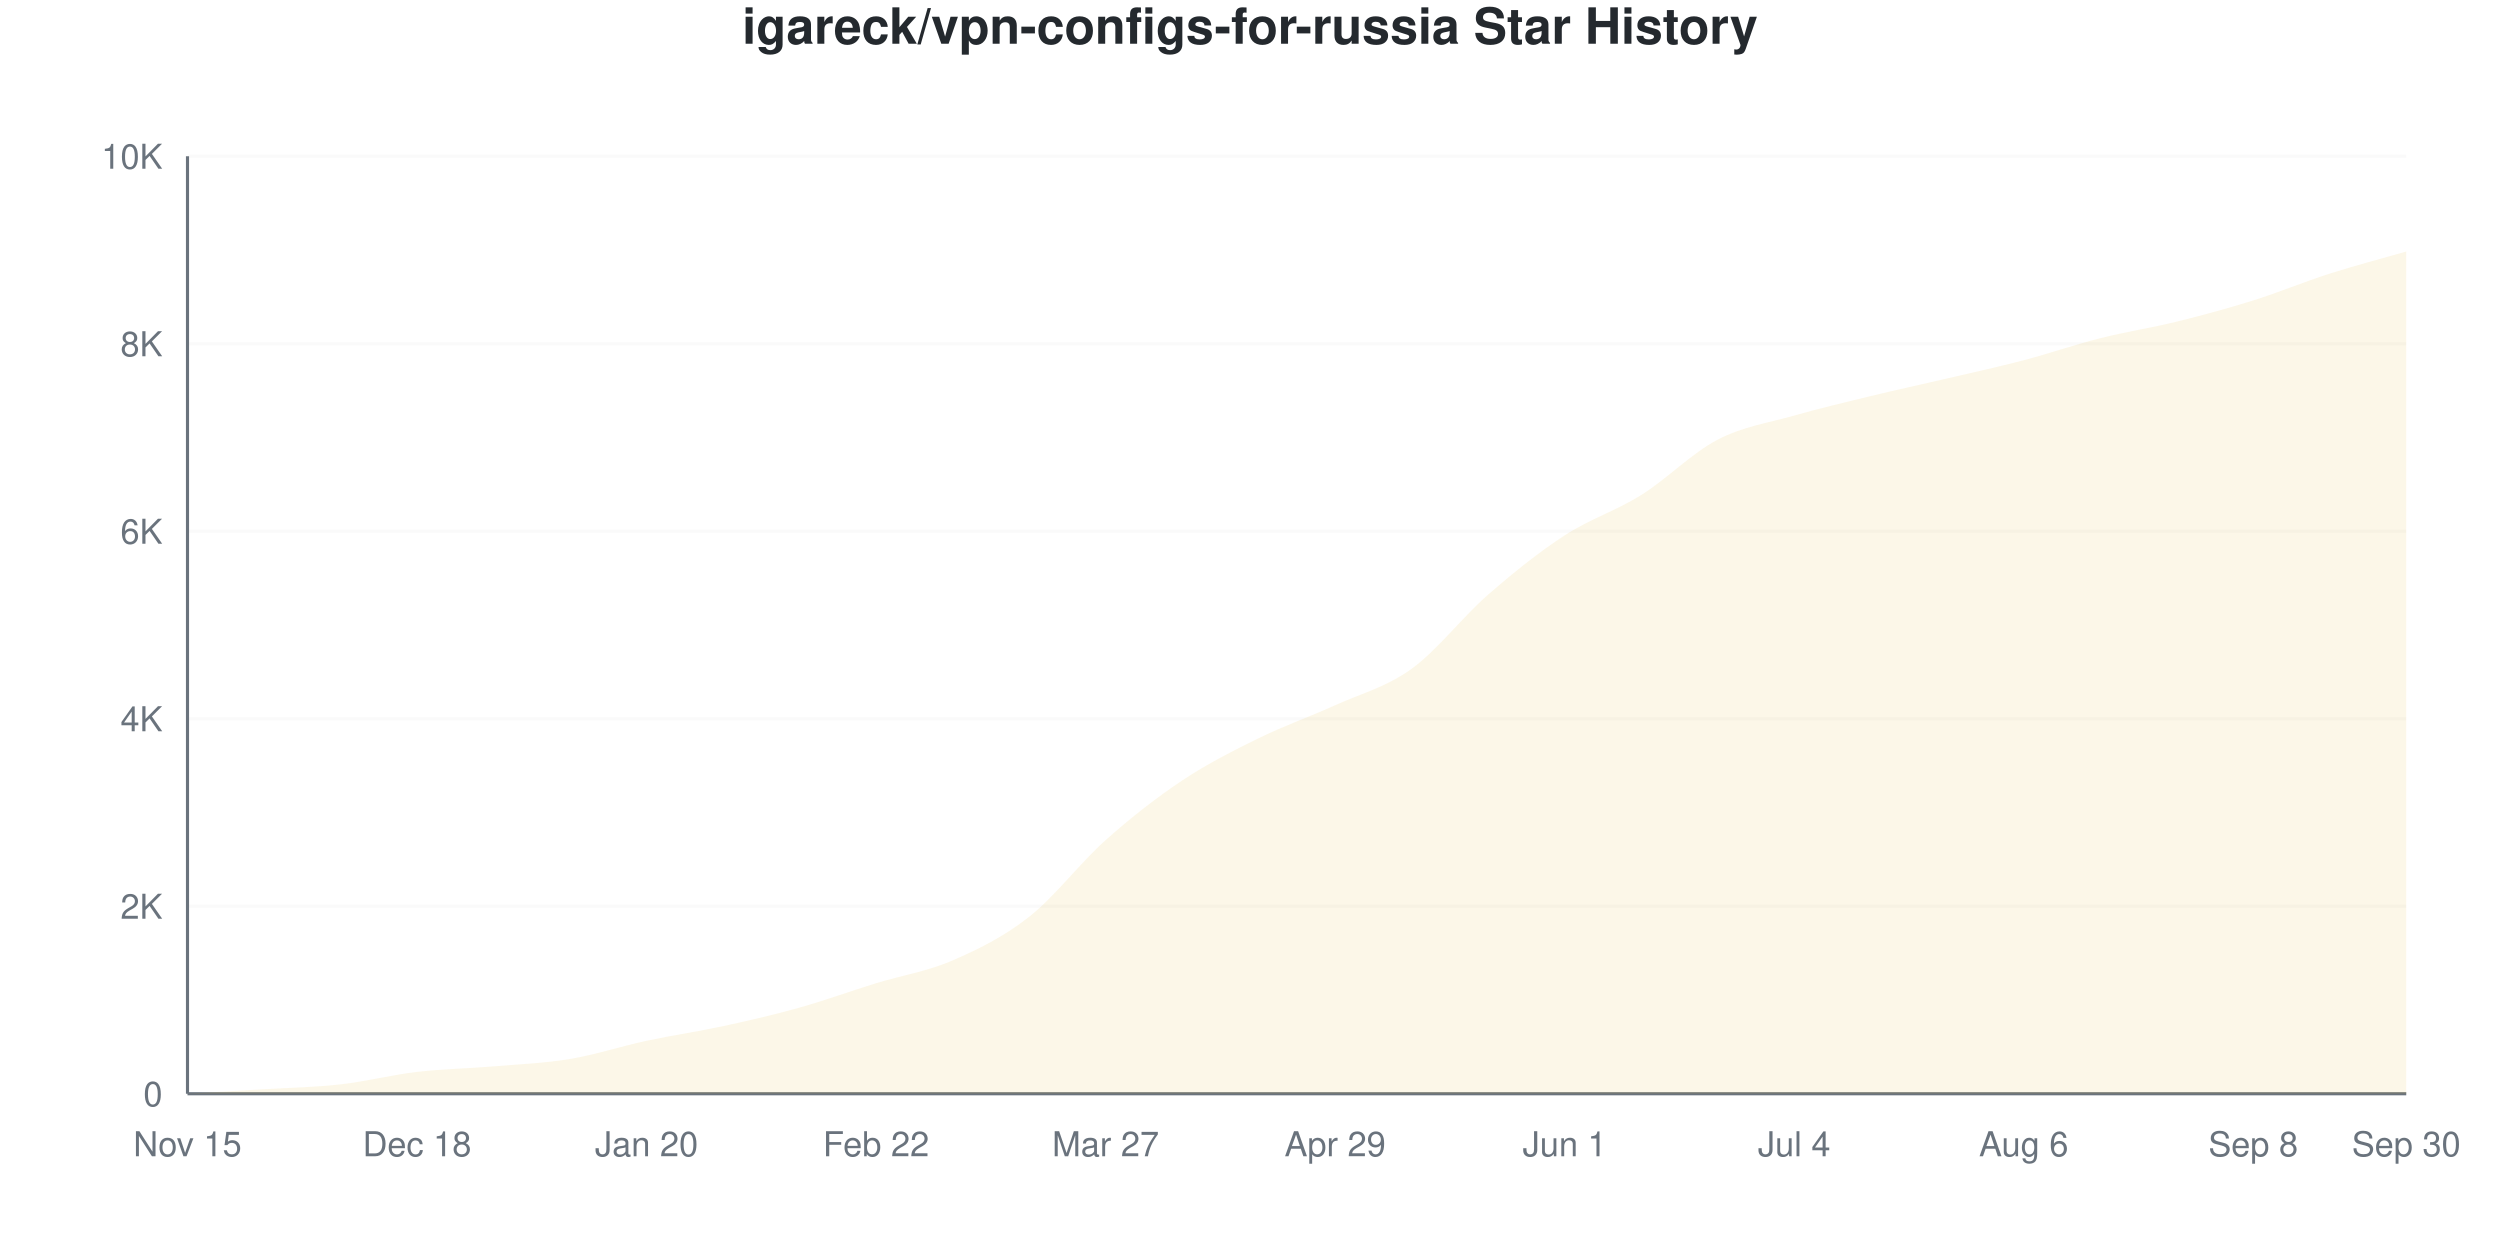
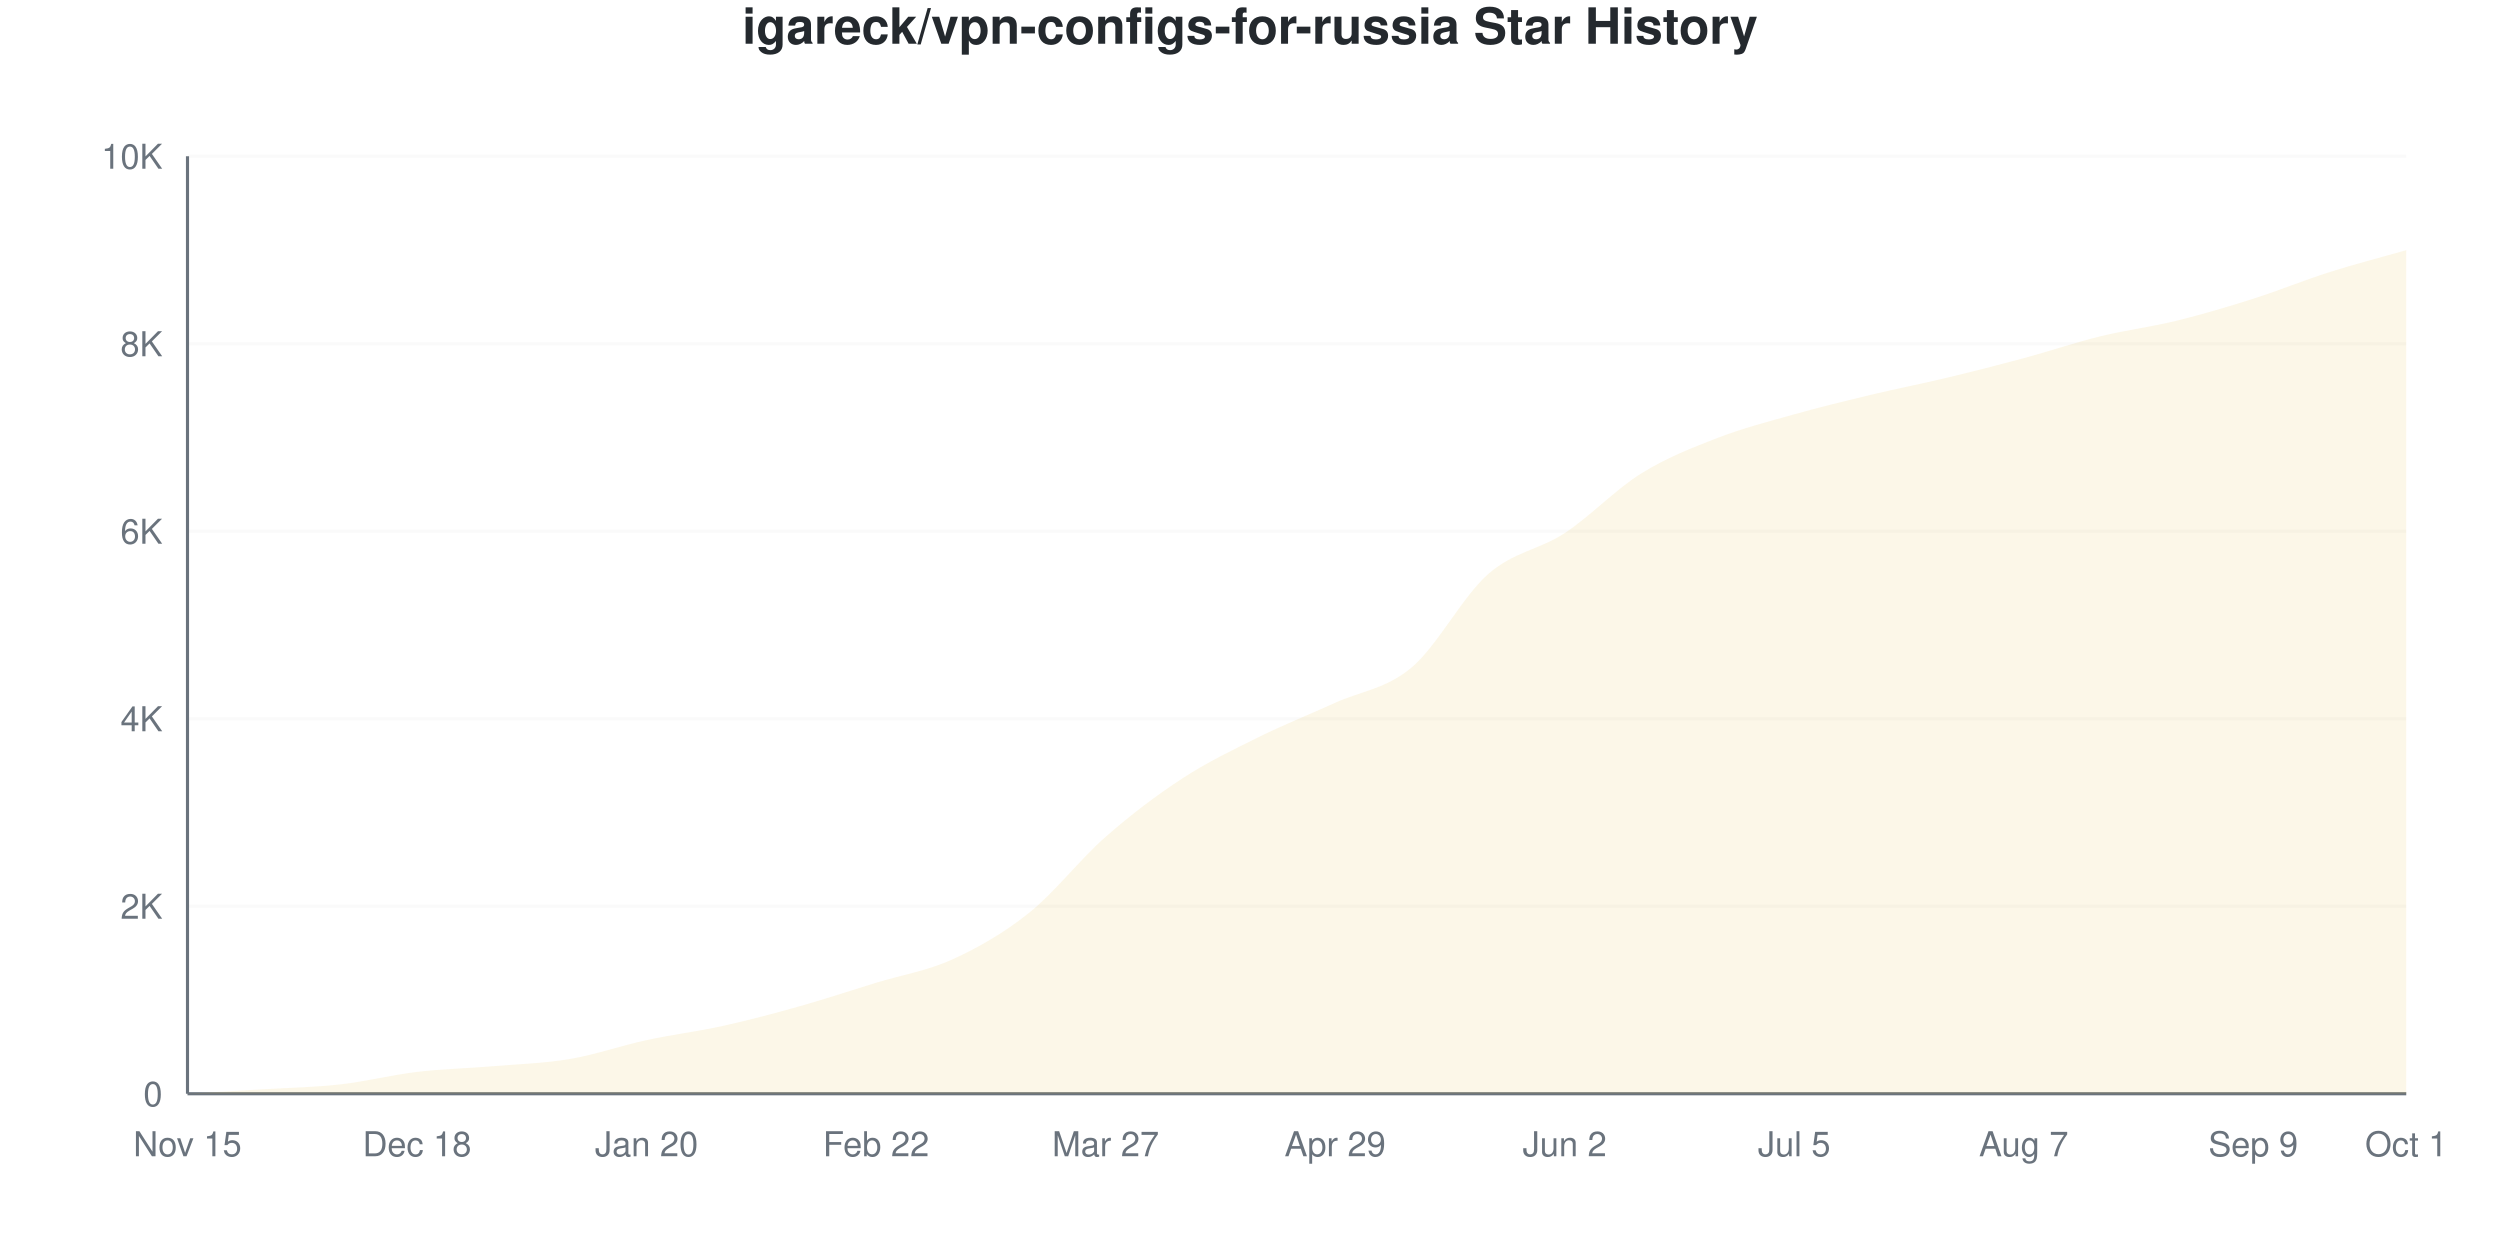
<svg xmlns="http://www.w3.org/2000/svg" viewBox="0 0 800 400" width="800" height="400">
  <style>
    @keyframes drawLine {
      to { stroke-dashoffset: 0; }
    }
    @keyframes fadeInPoint {
      from { opacity: 0; }
      to { opacity: 1; }
    }
    .data-line-0 {
-       stroke-dasharray: 1166;
-       stroke-dashoffset: 1166;
+       stroke-dasharray: 1168;
+       stroke-dashoffset: 1168;
      animation: drawLine 2s ease-out forwards;
    }
    .data-point {
      opacity: 0;
      animation: fadeInPoint 0.5s ease-out forwards;
    }
    .chart-bg { fill: #fff; }
    .chart-text { fill: #24292e; }
    .chart-muted { fill: #6a737d; }
    .chart-grid { stroke: #eee; }
    .chart-axis { stroke: #6a737d; }
    @media (prefers-color-scheme: dark) {
      .chart-bg { fill: #0d1117; }
      .chart-text { fill: #e6edf3; }
      .chart-muted { fill: #8b949e; }
      .chart-grid { stroke: #21262d; }
      .chart-axis { stroke: #8b949e; }
    }
  </style>
  <rect width="800" height="400" class="chart-bg" />
  <text x="400" y="14" text-anchor="middle" class="chart-text" font-size="16" font-weight="bold" font-family="-apple-system, BlinkMacSystemFont, 'Segoe UI', Helvetica, Arial, sans-serif">igareck/vpn-configs-for-russia Star History</text>
  <g class="grid">
    <line x1="60" y1="350" x2="770" y2="350" class="chart-grid" stroke-opacity="0.3" />
    <text x="52" y="354" text-anchor="end" class="chart-muted" font-size="11" font-family="-apple-system, BlinkMacSystemFont, 'Segoe UI', Helvetica, Arial, sans-serif">0</text>
    <line x1="60" y1="290" x2="770" y2="290" class="chart-grid" stroke-opacity="0.3" />
    <text x="52" y="294" text-anchor="end" class="chart-muted" font-size="11" font-family="-apple-system, BlinkMacSystemFont, 'Segoe UI', Helvetica, Arial, sans-serif">2K</text>
    <line x1="60" y1="230" x2="770" y2="230" class="chart-grid" stroke-opacity="0.3" />
    <text x="52" y="234" text-anchor="end" class="chart-muted" font-size="11" font-family="-apple-system, BlinkMacSystemFont, 'Segoe UI', Helvetica, Arial, sans-serif">4K</text>
    <line x1="60" y1="170" x2="770" y2="170" class="chart-grid" stroke-opacity="0.3" />
    <text x="52" y="174" text-anchor="end" class="chart-muted" font-size="11" font-family="-apple-system, BlinkMacSystemFont, 'Segoe UI', Helvetica, Arial, sans-serif">6K</text>
    <line x1="60" y1="110" x2="770" y2="110" class="chart-grid" stroke-opacity="0.3" />
    <text x="52" y="114" text-anchor="end" class="chart-muted" font-size="11" font-family="-apple-system, BlinkMacSystemFont, 'Segoe UI', Helvetica, Arial, sans-serif">8K</text>
    <line x1="60" y1="50" x2="770" y2="50" class="chart-grid" stroke-opacity="0.3" />
    <text x="52" y="54" text-anchor="end" class="chart-muted" font-size="11" font-family="-apple-system, BlinkMacSystemFont, 'Segoe UI', Helvetica, Arial, sans-serif">10K</text>
  </g>
  <g class="milestones">
    
  </g>
  <g class="x-axis">
    <text x="60" y="370" text-anchor="middle" class="chart-muted" font-size="11" font-family="-apple-system, BlinkMacSystemFont, 'Segoe UI', Helvetica, Arial, sans-serif">Nov 15</text>
    <text x="133.448" y="370" text-anchor="middle" class="chart-muted" font-size="11" font-family="-apple-system, BlinkMacSystemFont, 'Segoe UI', Helvetica, Arial, sans-serif">Dec 18</text>
    <text x="206.897" y="370" text-anchor="middle" class="chart-muted" font-size="11" font-family="-apple-system, BlinkMacSystemFont, 'Segoe UI', Helvetica, Arial, sans-serif">Jan 20</text>
    <text x="280.345" y="370" text-anchor="middle" class="chart-muted" font-size="11" font-family="-apple-system, BlinkMacSystemFont, 'Segoe UI', Helvetica, Arial, sans-serif">Feb 22</text>
    <text x="353.793" y="370" text-anchor="middle" class="chart-muted" font-size="11" font-family="-apple-system, BlinkMacSystemFont, 'Segoe UI', Helvetica, Arial, sans-serif">Mar 27</text>
    <text x="427.241" y="370" text-anchor="middle" class="chart-muted" font-size="11" font-family="-apple-system, BlinkMacSystemFont, 'Segoe UI', Helvetica, Arial, sans-serif">Apr 29</text>
-     <text x="500.69" y="370" text-anchor="middle" class="chart-muted" font-size="11" font-family="-apple-system, BlinkMacSystemFont, 'Segoe UI', Helvetica, Arial, sans-serif">Jun 1</text>
-     <text x="574.138" y="370" text-anchor="middle" class="chart-muted" font-size="11" font-family="-apple-system, BlinkMacSystemFont, 'Segoe UI', Helvetica, Arial, sans-serif">Jul 4</text>
-     <text x="647.586" y="370" text-anchor="middle" class="chart-muted" font-size="11" font-family="-apple-system, BlinkMacSystemFont, 'Segoe UI', Helvetica, Arial, sans-serif">Aug 6</text>
-     <text x="721.034" y="370" text-anchor="middle" class="chart-muted" font-size="11" font-family="-apple-system, BlinkMacSystemFont, 'Segoe UI', Helvetica, Arial, sans-serif">Sep 8</text>
-     <text x="770" y="370" text-anchor="middle" class="chart-muted" font-size="11" font-family="-apple-system, BlinkMacSystemFont, 'Segoe UI', Helvetica, Arial, sans-serif">Sep 30</text>
+     <text x="500.69" y="370" text-anchor="middle" class="chart-muted" font-size="11" font-family="-apple-system, BlinkMacSystemFont, 'Segoe UI', Helvetica, Arial, sans-serif">Jun 2</text>
+     <text x="574.138" y="370" text-anchor="middle" class="chart-muted" font-size="11" font-family="-apple-system, BlinkMacSystemFont, 'Segoe UI', Helvetica, Arial, sans-serif">Jul 5</text>
+     <text x="647.586" y="370" text-anchor="middle" class="chart-muted" font-size="11" font-family="-apple-system, BlinkMacSystemFont, 'Segoe UI', Helvetica, Arial, sans-serif">Aug 7</text>
+     <text x="721.034" y="370" text-anchor="middle" class="chart-muted" font-size="11" font-family="-apple-system, BlinkMacSystemFont, 'Segoe UI', Helvetica, Arial, sans-serif">Sep 9</text>
+     <text x="770" y="370" text-anchor="middle" class="chart-muted" font-size="11" font-family="-apple-system, BlinkMacSystemFont, 'Segoe UI', Helvetica, Arial, sans-serif">Oct 1</text>
  </g>
  <line x1="60" y1="50" x2="60" y2="350" class="chart-axis" stroke-width="1" />
  <line x1="60" y1="350" x2="770" y2="350" class="chart-axis" stroke-width="1" />
-   <path d="M60,350 L60,349.97 C68.161,349.5 76.322,349.055 84.483,348.56 C92.644,348.065 100.805,347.925 108.966,347 C117.126,346.075 125.287,343.97 133.448,343.01 C141.609,342.05 149.77,341.93 157.931,341.24 C166.092,340.55 174.253,340.235 182.414,338.87 C190.575,337.505 198.736,334.8 206.897,333.05 C215.057,331.3 223.218,330.14 231.379,328.37 C239.54,326.6 247.701,324.72 255.862,322.43 C264.023,320.14 272.184,317.145 280.345,314.63 C288.506,312.115 296.667,310.88 304.828,307.34 C312.989,303.8 321.149,299.805 329.31,293.39 C337.471,286.975 345.632,276.12 353.793,268.85 C361.954,261.58 370.115,255.205 378.276,249.77 C386.437,244.335 394.598,240.255 402.759,236.24 C410.92,232.225 419.08,229.385 427.241,225.68 C435.402,221.975 443.563,219.91 451.724,214.01 C459.885,208.11 468.046,197.395 476.207,190.28 C484.368,183.165 492.529,176.63 500.69,171.32 C508.851,166.01 517.011,163.525 525.172,158.42 C533.333,153.315 541.494,144.93 549.655,140.69 C557.816,136.45 565.977,135.305 574.138,132.98 C582.299,130.655 590.46,128.72 598.621,126.74 C606.782,124.76 614.943,123.01 623.103,121.1 C631.264,119.19 639.425,117.425 647.586,115.28 C655.747,113.135 663.908,110.29 672.069,108.23 C680.23,106.17 688.391,104.935 696.552,102.92 C704.713,100.905 712.874,98.7 721.034,96.14 C729.195,93.58 737.356,90.17 745.517,87.56 C753.678,84.95 761.839,82.84 770,80.48 L770,350 L60,350 Z" fill="#dfb317" fill-opacity="0.1" />
-   <path d="M60,350 L60,349.97 C68.161,349.5 76.322,349.055 84.483,348.56 C92.644,348.065 100.805,347.925 108.966,347 C117.126,346.075 125.287,343.97 133.448,343.01 C141.609,342.05 149.77,341.93 157.931,341.24 C166.092,340.55 174.253,340.235 182.414,338.87 C190.575,337.505 198.736,334.8 206.897,333.05 C215.057,331.3 223.218,330.14 231.379,328.37 C239.54,326.6 247.701,324.72 255.862,322.43 C264.023,320.14 272.184,317.145 280.345,314.63 C288.506,312.115 296.667,310.88 304.828,307.34 C312.989,303.8 321.149,299.805 329.31,293.39 C337.471,286.975 345.632,276.12 353.793,268.85 C361.954,261.58 370.115,255.205 378.276,249.77 C386.437,244.335 394.598,240.255 402.759,236.24 C410.92,232.225 419.08,229.385 427.241,225.68 C435.402,221.975 443.563,219.91 451.724,214.01 C459.885,208.11 468.046,197.395 476.207,190.28 C484.368,183.165 492.529,176.63 500.69,171.32 C508.851,166.01 517.011,163.525 525.172,158.42 C533.333,153.315 541.494,144.93 549.655,140.69 C557.816,136.45 565.977,135.305 574.138,132.98 C582.299,130.655 590.46,128.72 598.621,126.74 C606.782,124.76 614.943,123.01 623.103,121.1 C631.264,119.19 639.425,117.425 647.586,115.28 C655.747,113.135 663.908,110.29 672.069,108.23 C680.23,106.17 688.391,104.935 696.552,102.92 C704.713,100.905 712.874,98.7 721.034,96.14 C729.195,93.58 737.356,90.17 745.517,87.56 C753.678,84.95 761.839,82.84 770,80.48" fill="none" stroke="#dfb317" stroke-width="2.5" class="data-line-0" />
+   <path d="M60,350 L60,349.97 C68.161,349.5 76.322,349.055 84.483,348.56 C92.644,348.065 100.805,347.925 108.966,347 C117.126,346.075 125.287,343.98 133.448,343.01 C141.609,342.04 149.77,341.87 157.931,341.18 C166.092,340.49 174.253,340.26 182.414,338.87 C190.575,337.48 198.736,334.605 206.897,332.84 C215.057,331.075 223.218,330.085 231.379,328.28 C239.54,326.475 247.701,324.31 255.862,322.01 C264.023,319.71 272.184,316.985 280.345,314.48 C288.506,311.975 296.667,310.71 304.828,306.98 C312.989,303.25 321.149,298.63 329.31,292.1 C337.471,285.57 345.632,274.96 353.793,267.8 C361.954,260.64 370.115,254.46 378.276,249.14 C386.437,243.82 394.598,239.92 402.759,235.88 C410.92,231.84 419.08,228.615 427.241,224.9 C435.402,221.185 443.563,220.455 451.724,213.59 C459.885,206.725 468.046,190.875 476.207,183.71 C484.368,176.545 492.529,175.965 500.69,170.6 C508.851,165.235 517.011,156.6 525.172,151.52 C533.333,146.44 541.494,143.275 549.655,140.12 C557.816,136.965 565.977,134.885 574.138,132.59 C582.299,130.295 590.46,128.305 598.621,126.35 C606.782,124.395 614.943,122.815 623.103,120.86 C631.264,118.905 639.425,116.825 647.586,114.62 C655.747,112.415 663.908,109.63 672.069,107.63 C680.23,105.63 688.391,104.625 696.552,102.62 C704.713,100.615 712.874,98.195 721.034,95.6 C729.195,93.005 737.356,89.64 745.517,87.05 C753.678,84.46 761.839,82.39 770,80.06 L770,350 L60,350 Z" fill="#dfb317" fill-opacity="0.1" />
+   <path d="M60,350 L60,349.97 C68.161,349.5 76.322,349.055 84.483,348.56 C92.644,348.065 100.805,347.925 108.966,347 C117.126,346.075 125.287,343.98 133.448,343.01 C141.609,342.04 149.77,341.87 157.931,341.18 C166.092,340.49 174.253,340.26 182.414,338.87 C190.575,337.48 198.736,334.605 206.897,332.84 C215.057,331.075 223.218,330.085 231.379,328.28 C239.54,326.475 247.701,324.31 255.862,322.01 C264.023,319.71 272.184,316.985 280.345,314.48 C288.506,311.975 296.667,310.71 304.828,306.98 C312.989,303.25 321.149,298.63 329.31,292.1 C337.471,285.57 345.632,274.96 353.793,267.8 C361.954,260.64 370.115,254.46 378.276,249.14 C386.437,243.82 394.598,239.92 402.759,235.88 C410.92,231.84 419.08,228.615 427.241,224.9 C435.402,221.185 443.563,220.455 451.724,213.59 C459.885,206.725 468.046,190.875 476.207,183.71 C484.368,176.545 492.529,175.965 500.69,170.6 C508.851,165.235 517.011,156.6 525.172,151.52 C533.333,146.44 541.494,143.275 549.655,140.12 C557.816,136.965 565.977,134.885 574.138,132.59 C582.299,130.295 590.46,128.305 598.621,126.35 C606.782,124.395 614.943,122.815 623.103,120.86 C631.264,118.905 639.425,116.825 647.586,114.62 C655.747,112.415 663.908,109.63 672.069,107.63 C680.23,105.63 688.391,104.625 696.552,102.62 C704.713,100.615 712.874,98.195 721.034,95.6 C729.195,93.005 737.356,89.64 745.517,87.05 C753.678,84.46 761.839,82.39 770,80.06" fill="none" stroke="#dfb317" stroke-width="2.5" class="data-line-0" />
  <g class="points">
    <circle cx="60" cy="349.97" r="4" fill="#dfb317" class="data-point" style="animation-delay: 1.50s" />
    <circle cx="84.483" cy="348.56" r="4" fill="#dfb317" class="data-point" style="animation-delay: 1.55s" />
    <circle cx="108.966" cy="347" r="4" fill="#dfb317" class="data-point" style="animation-delay: 1.60s" />
    <circle cx="133.448" cy="343.01" r="4" fill="#dfb317" class="data-point" style="animation-delay: 1.65s" />
-     <circle cx="157.931" cy="341.24" r="4" fill="#dfb317" class="data-point" style="animation-delay: 1.70s" />
+     <circle cx="157.931" cy="341.18" r="4" fill="#dfb317" class="data-point" style="animation-delay: 1.70s" />
    <circle cx="182.414" cy="338.87" r="4" fill="#dfb317" class="data-point" style="animation-delay: 1.75s" />
-     <circle cx="206.897" cy="333.05" r="4" fill="#dfb317" class="data-point" style="animation-delay: 1.80s" />
-     <circle cx="231.379" cy="328.37" r="4" fill="#dfb317" class="data-point" style="animation-delay: 1.85s" />
-     <circle cx="255.862" cy="322.43" r="4" fill="#dfb317" class="data-point" style="animation-delay: 1.90s" />
-     <circle cx="280.345" cy="314.63" r="4" fill="#dfb317" class="data-point" style="animation-delay: 1.95s" />
-     <circle cx="304.828" cy="307.34" r="4" fill="#dfb317" class="data-point" style="animation-delay: 2.00s" />
-     <circle cx="329.31" cy="293.39" r="4" fill="#dfb317" class="data-point" style="animation-delay: 2.05s" />
-     <circle cx="353.793" cy="268.85" r="4" fill="#dfb317" class="data-point" style="animation-delay: 2.10s" />
-     <circle cx="378.276" cy="249.77" r="4" fill="#dfb317" class="data-point" style="animation-delay: 2.15s" />
-     <circle cx="402.759" cy="236.24" r="4" fill="#dfb317" class="data-point" style="animation-delay: 2.20s" />
-     <circle cx="427.241" cy="225.68" r="4" fill="#dfb317" class="data-point" style="animation-delay: 2.25s" />
-     <circle cx="451.724" cy="214.01" r="4" fill="#dfb317" class="data-point" style="animation-delay: 2.30s" />
-     <circle cx="476.207" cy="190.28" r="4" fill="#dfb317" class="data-point" style="animation-delay: 2.35s" />
-     <circle cx="500.69" cy="171.32" r="4" fill="#dfb317" class="data-point" style="animation-delay: 2.40s" />
-     <circle cx="525.172" cy="158.42" r="4" fill="#dfb317" class="data-point" style="animation-delay: 2.45s" />
-     <circle cx="549.655" cy="140.69" r="4" fill="#dfb317" class="data-point" style="animation-delay: 2.50s" />
-     <circle cx="574.138" cy="132.98" r="4" fill="#dfb317" class="data-point" style="animation-delay: 2.55s" />
-     <circle cx="598.621" cy="126.74" r="4" fill="#dfb317" class="data-point" style="animation-delay: 2.60s" />
-     <circle cx="623.103" cy="121.1" r="4" fill="#dfb317" class="data-point" style="animation-delay: 2.65s" />
-     <circle cx="647.586" cy="115.28" r="4" fill="#dfb317" class="data-point" style="animation-delay: 2.70s" />
-     <circle cx="672.069" cy="108.23" r="4" fill="#dfb317" class="data-point" style="animation-delay: 2.75s" />
-     <circle cx="696.552" cy="102.92" r="4" fill="#dfb317" class="data-point" style="animation-delay: 2.80s" />
-     <circle cx="721.034" cy="96.14" r="4" fill="#dfb317" class="data-point" style="animation-delay: 2.85s" />
-     <circle cx="745.517" cy="87.56" r="4" fill="#dfb317" class="data-point" style="animation-delay: 2.90s" />
-     <circle cx="770" cy="80.48" r="4" fill="#dfb317" class="data-point" style="animation-delay: 2.95s" />
+     <circle cx="206.897" cy="332.84" r="4" fill="#dfb317" class="data-point" style="animation-delay: 1.80s" />
+     <circle cx="231.379" cy="328.28" r="4" fill="#dfb317" class="data-point" style="animation-delay: 1.85s" />
+     <circle cx="255.862" cy="322.01" r="4" fill="#dfb317" class="data-point" style="animation-delay: 1.90s" />
+     <circle cx="280.345" cy="314.48" r="4" fill="#dfb317" class="data-point" style="animation-delay: 1.95s" />
+     <circle cx="304.828" cy="306.98" r="4" fill="#dfb317" class="data-point" style="animation-delay: 2.00s" />
+     <circle cx="329.31" cy="292.1" r="4" fill="#dfb317" class="data-point" style="animation-delay: 2.05s" />
+     <circle cx="353.793" cy="267.8" r="4" fill="#dfb317" class="data-point" style="animation-delay: 2.10s" />
+     <circle cx="378.276" cy="249.14" r="4" fill="#dfb317" class="data-point" style="animation-delay: 2.15s" />
+     <circle cx="402.759" cy="235.88" r="4" fill="#dfb317" class="data-point" style="animation-delay: 2.20s" />
+     <circle cx="427.241" cy="224.9" r="4" fill="#dfb317" class="data-point" style="animation-delay: 2.25s" />
+     <circle cx="451.724" cy="213.59" r="4" fill="#dfb317" class="data-point" style="animation-delay: 2.30s" />
+     <circle cx="476.207" cy="183.71" r="4" fill="#dfb317" class="data-point" style="animation-delay: 2.35s" />
+     <circle cx="500.69" cy="170.6" r="4" fill="#dfb317" class="data-point" style="animation-delay: 2.40s" />
+     <circle cx="525.172" cy="151.52" r="4" fill="#dfb317" class="data-point" style="animation-delay: 2.45s" />
+     <circle cx="549.655" cy="140.12" r="4" fill="#dfb317" class="data-point" style="animation-delay: 2.50s" />
+     <circle cx="574.138" cy="132.59" r="4" fill="#dfb317" class="data-point" style="animation-delay: 2.55s" />
+     <circle cx="598.621" cy="126.35" r="4" fill="#dfb317" class="data-point" style="animation-delay: 2.60s" />
+     <circle cx="623.103" cy="120.86" r="4" fill="#dfb317" class="data-point" style="animation-delay: 2.65s" />
+     <circle cx="647.586" cy="114.62" r="4" fill="#dfb317" class="data-point" style="animation-delay: 2.70s" />
+     <circle cx="672.069" cy="107.63" r="4" fill="#dfb317" class="data-point" style="animation-delay: 2.75s" />
+     <circle cx="696.552" cy="102.62" r="4" fill="#dfb317" class="data-point" style="animation-delay: 2.80s" />
+     <circle cx="721.034" cy="95.6" r="4" fill="#dfb317" class="data-point" style="animation-delay: 2.85s" />
+     <circle cx="745.517" cy="87.05" r="4" fill="#dfb317" class="data-point" style="animation-delay: 2.90s" />
+     <circle cx="770" cy="80.06" r="4" fill="#dfb317" class="data-point" style="animation-delay: 2.95s" />
  </g>
</svg>
